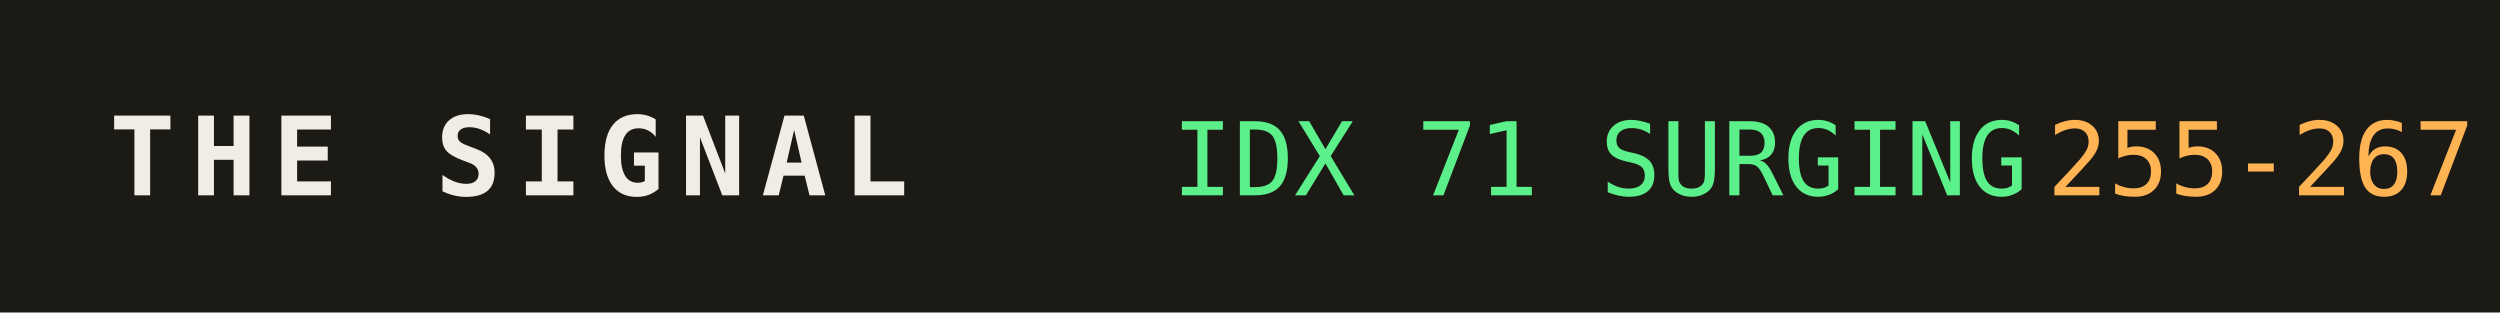
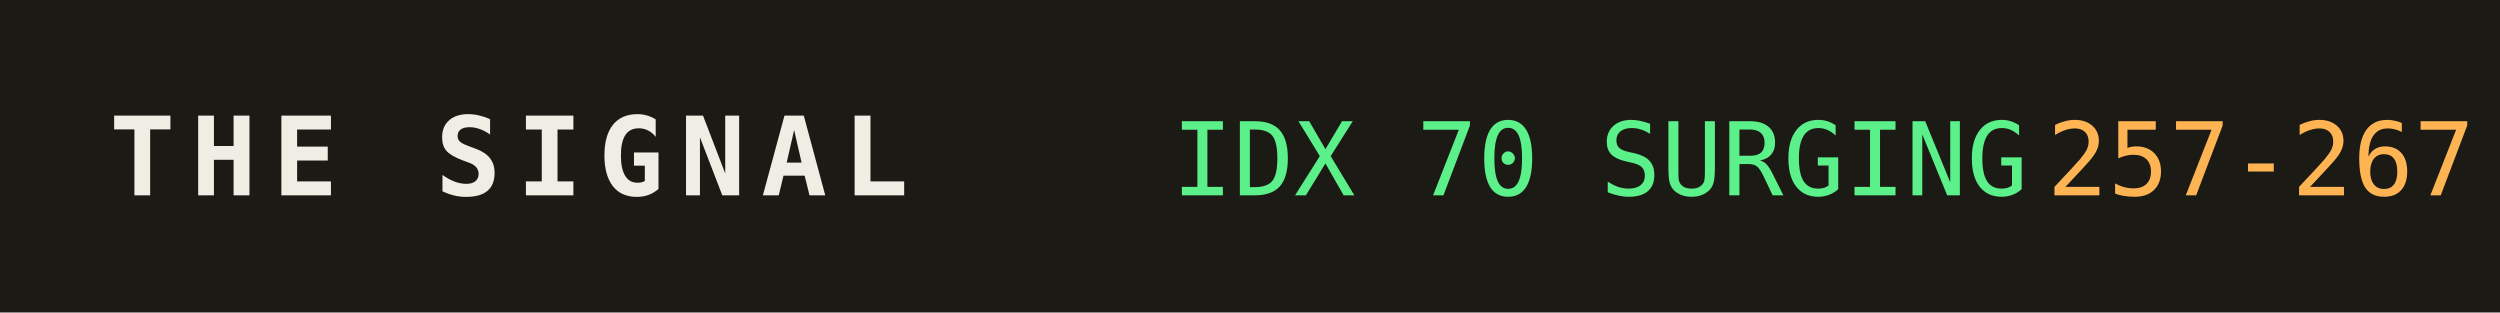
<svg xmlns="http://www.w3.org/2000/svg" width="320" height="40" role="img" aria-label="THE SIGNAL">
  <rect width="320" height="40" fill="#1b1a14" />
  <text x="14" y="25" fill="#efede4" font-family="monospace" font-size="14" font-weight="700" letter-spacing="2">THE SIGNAL</text>
-   <text x="150" y="25" fill="#5bf08a" font-family="monospace" font-size="13">IDX 71 SURGING</text>
+   <text x="150" y="25" fill="#5bf08a" font-family="monospace" font-size="13">IDX 70 SURGING</text>
  <text x="150" y="25" fill="#5bf08a" font-family="monospace" font-size="13" dy="0" />
-   <text x="262" y="25" fill="#ffb454" font-family="monospace" font-size="13">255-267</text>
+   <text x="262" y="25" fill="#ffb454" font-family="monospace" font-size="13">257-267</text>
</svg>
